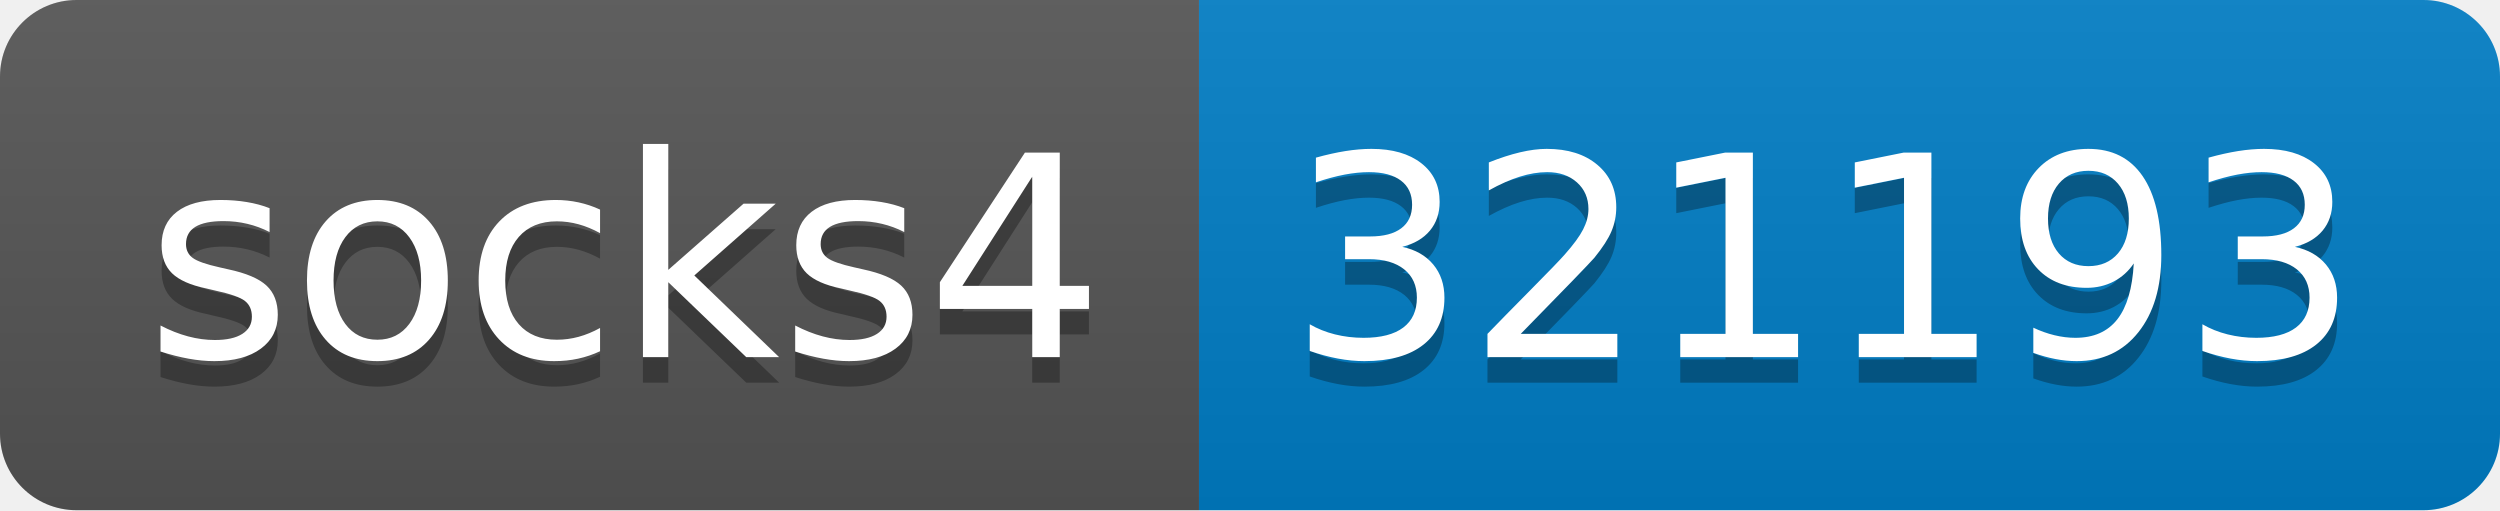
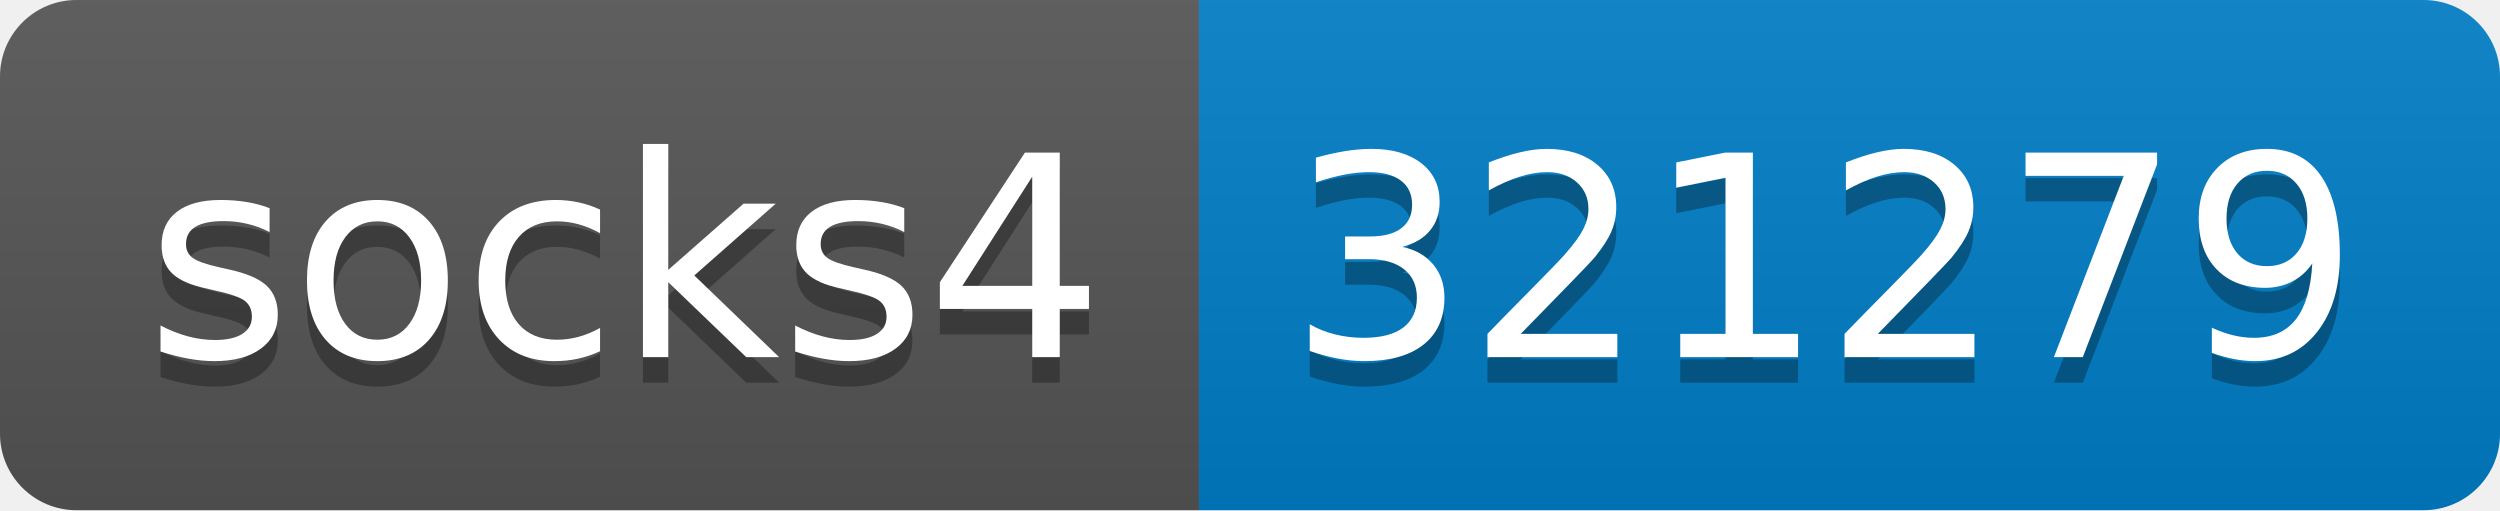
- <svg xmlns="http://www.w3.org/2000/svg" width="98" height="20" role="img" aria-label="socks4: 321193">
+ <svg xmlns="http://www.w3.org/2000/svg" width="98" height="20" role="img" aria-label="socks4: 321279">
  <linearGradient id="s" x2="0" y2="100%">
    <stop offset="0" stop-color="#bbb" stop-opacity=".1" />
    <stop offset="1" stop-opacity=".1" />
  </linearGradient>
  <clipPath id="r">
    <rect width="98" height="20" rx="3" fill="#fff" />
  </clipPath>
  <g clip-path="url(#r)">
    <rect width="47" height="20" fill="#555" />
    <rect x="47" width="51" height="20" fill="#007ec6" />
    <rect width="98" height="20" fill="url(#s)" />
  </g>
  <g fill="#fff" text-anchor="middle" font-family="Verdana,Geneva,DejaVu Sans,sans-serif" text-rendering="geometricPrecision" font-size="110">
    <text aria-hidden="true" x="245" y="150" fill="#010101" fill-opacity=".3" transform="scale(.1)" textLength="370">socks4</text>
    <text x="245" y="140" transform="scale(.1)" fill="#fff" textLength="370">socks4</text>
-     <text aria-hidden="true" x="715" y="150" fill="#010101" fill-opacity=".3" transform="scale(.1)" textLength="410">321193</text>
-     <text x="715" y="140" transform="scale(.1)" fill="#fff" textLength="410">321193</text>
+     <text aria-hidden="true" x="715" y="150" fill="#010101" fill-opacity=".3" transform="scale(.1)" textLength="410">321279</text>
+     <text x="715" y="140" transform="scale(.1)" fill="#fff" textLength="410">321279</text>
  </g>
</svg>
